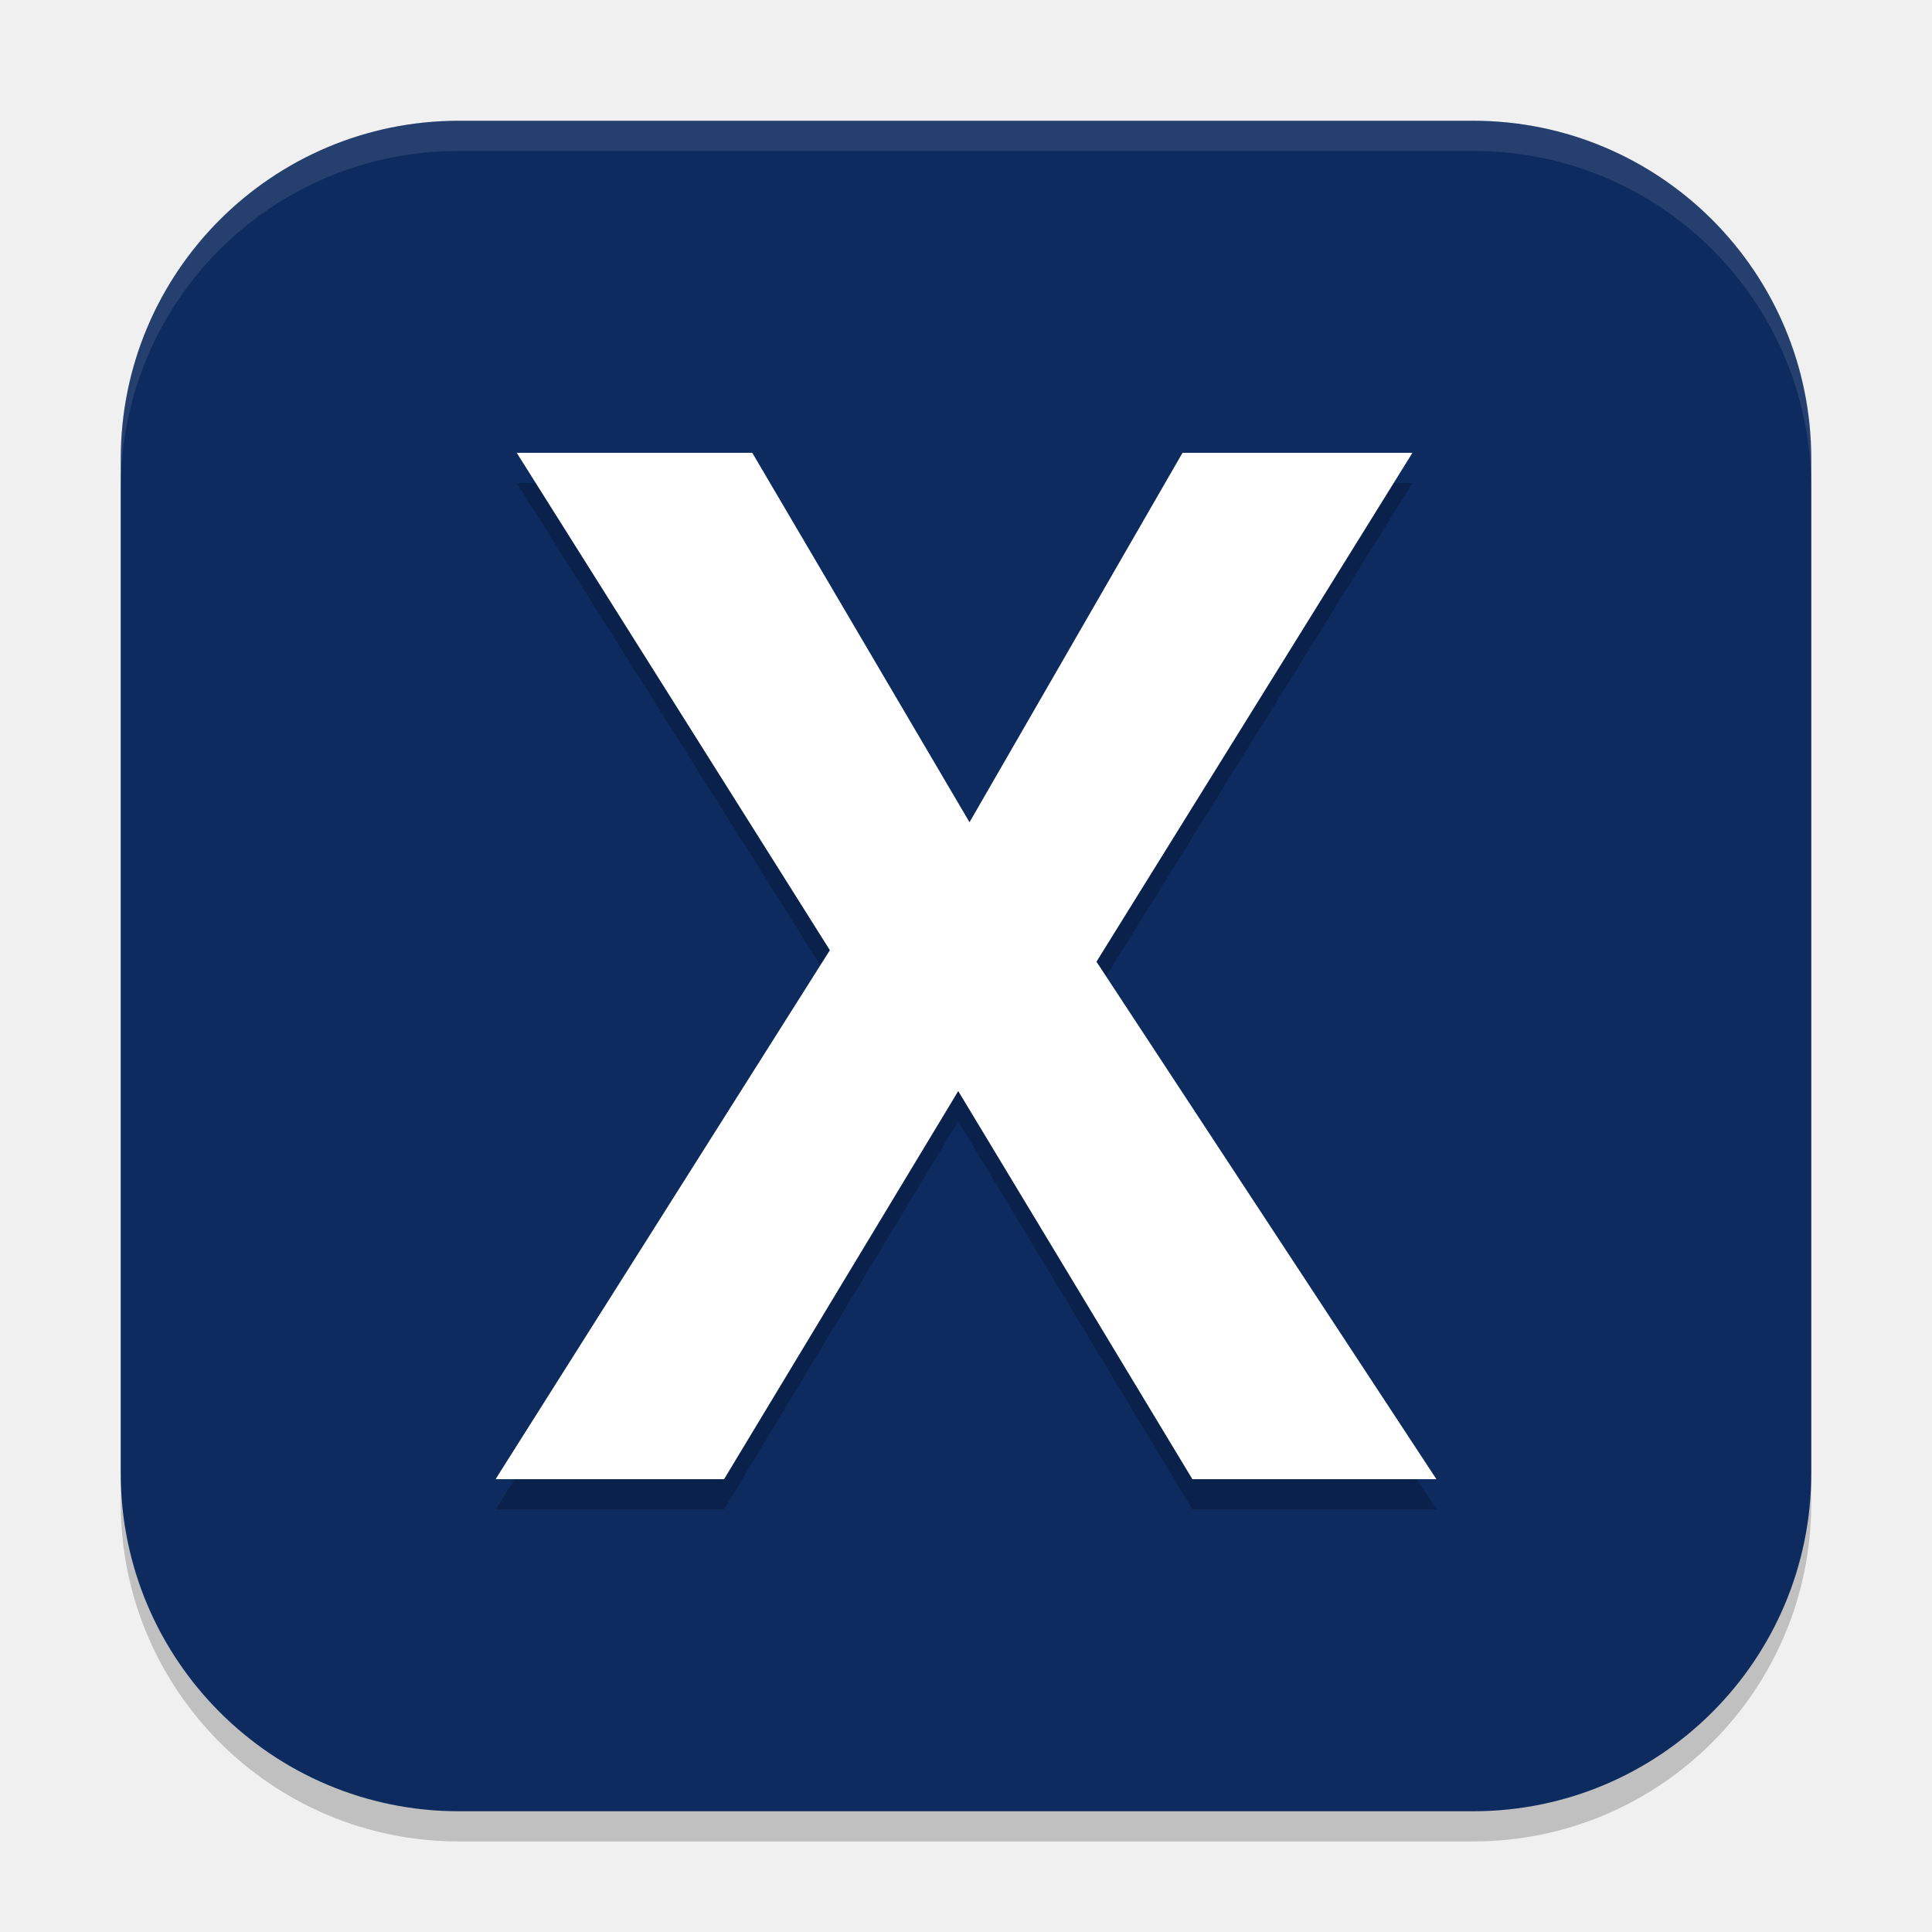
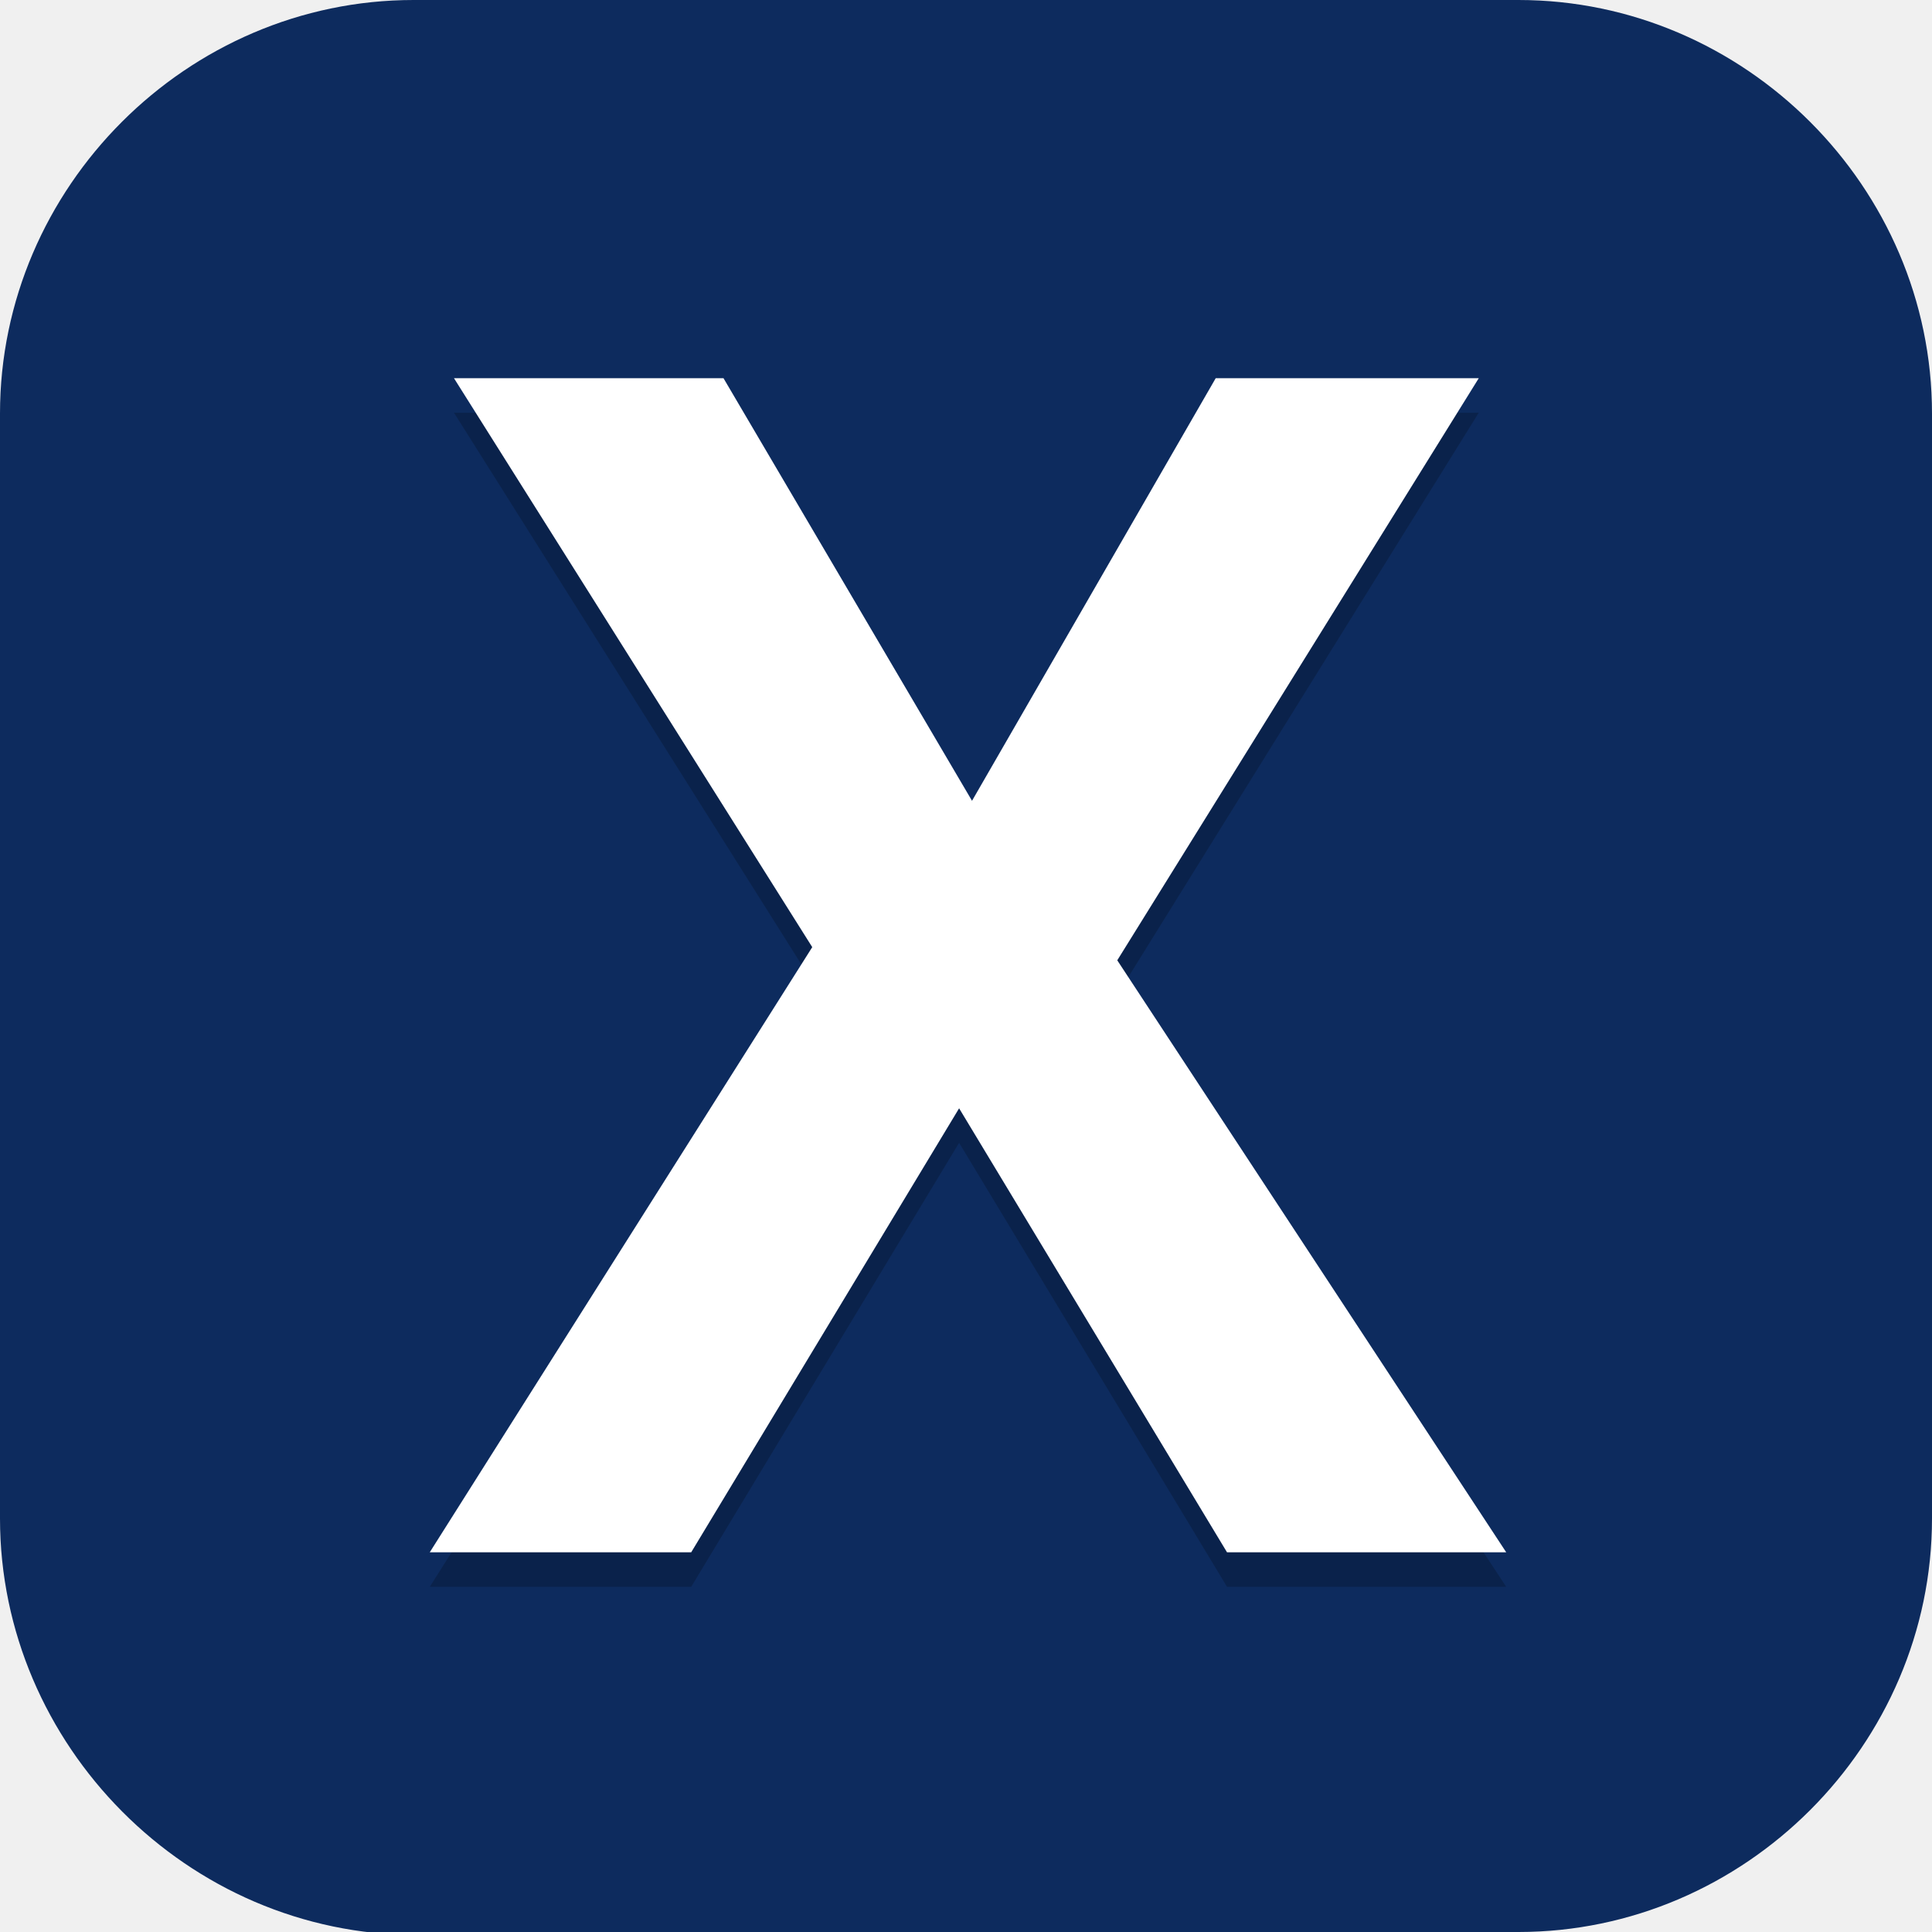
- <svg xmlns="http://www.w3.org/2000/svg" width="64" height="64" version="1.1">
-   <rect style="opacity:0.2" width="56" height="56" x="4" y="5" rx="11.2" />
-   <rect style="fill:#0d2b5e" width="56" height="56" x="4" y="4" rx="11.2" />
-   <g style="font-size:40px;line-height:1.25;opacity:0.2" transform="matrix(1.168166,0,0,1.190476,55.22162,3.395479)">
-     <path d="m -6.539,39.148 h -6.92 l -6.64,-10.8 -6.64,10.8 h -6.48 l 9.48,-14.72 -8.88,-13.84 h 6.68 l 6.16,10.28 6.04,-10.28 h 6.52 l -8.96,14.16 z" />
+ <svg xmlns="http://www.w3.org/2000/svg" xmlns:xlink="http://www.w3.org/1999/xlink" id="_图层_1" version="1.1" viewBox="0 0 64 64" width="64" height="64" xml:space="preserve">
+   <defs id="defs6">
+     <style id="style1">
+       .st0 {
+         fill-opacity: .5;
+       }
+ 
+       .st0, .st1, .st2, .st3, .st4, .st5, .st6, .st7 {
+         fill: #fff;
+       }
+ 
+       .st8 {
+         fill: #133c9a;
+       }
+ 
+       .st2, .st9 {
+         display: none;
+       }
+ 
+       .st3 {
+         fill-opacity: .2;
+       }
+ 
+       .st4 {
+         fill-opacity: .9;
+       }
+ 
+       .st10 {
+         fill: #3370ff;
+       }
+ 
+       .st11 {
+         fill: url(#_未命名的渐变_3);
+       }
+ 
+       .st12 {
+         fill: url(#_未命名的渐变);
+       }
+ 
+       .st5 {
+         fill-opacity: .3;
+       }
+ 
+       .st6 {
+         fill-opacity: 0;
+       }
+ 
+       .st7 {
+         fill-opacity: .7;
+       }
+ 
+       .st13 {
+         fill: #00d6b9;
+       }
+ 
+       .st14 {
+         fill: url(#_未命名的渐变_2);
+       }
+     </style>
+     <radialGradient id="_未命名的渐变" data-name="未命名的渐变" cx="123.9" cy="-40.2" fx="123.9" fy="-40.2" r="59.4" gradientTransform="translate(-26.8 25.5) scale(.6 -.7)" gradientUnits="userSpaceOnUse">
+       <stop offset="0" stop-color="#db202e" id="stop1" />
+       <stop offset="1" stop-color="#e01b24" id="stop2" />
+     </radialGradient>
+     <radialGradient id="_未命名的渐变_2" data-name="未命名的渐变 2" cx="67.6" cy="26.8" fx="67.6" fy="26.8" r="105.2" gradientTransform="translate(-26.6 25.3) scale(.6 -.7)" gradientUnits="userSpaceOnUse">
+       <stop offset="0" stop-color="#ffb648" id="stop3" />
+       <stop offset="1" stop-color="#ff7800" stop-opacity="0" id="stop4" />
+     </radialGradient>
+     <radialGradient id="_未命名的渐变_3" data-name="未命名的渐变 3" cx="61.7" cy="18.6" fx="61.7" fy="18.6" r="68" gradientTransform="translate(-26.8 25.8) scale(.6 -.7)" gradientUnits="userSpaceOnUse">
+       <stop offset="0" stop-color="#c64600" id="stop5" />
+       <stop offset="1" stop-color="#a51d2d" id="stop6" />
+     </radialGradient>
+     <linearGradient id="a">
+       <stop offset="0" stop-color="#fff" id="stop1-3" />
+       <stop offset="1" stop-color="#fff" stop-opacity="0" id="stop2-6" />
+     </linearGradient>
+     <linearGradient gradientTransform="rotate(-90,110.91,115.434)" gradientUnits="userSpaceOnUse" xlink:href="#a" id="b" y2="24.145" x2="108.974" y1="16.246" x1="108.118" />
+     <linearGradient gradientTransform="rotate(90,135.136,85.779)" gradientUnits="userSpaceOnUse" xlink:href="#a" id="c" y2="24.145" x2="108.974" y1="16.246" x1="108.118" />
+     <linearGradient gradientUnits="userSpaceOnUse" xlink:href="#a" id="d" y2="24.145" x2="108.974" y1="16.246" x1="108.118" />
+     <linearGradient gradientTransform="rotate(180,108.012,88.805)" gradientUnits="userSpaceOnUse" xlink:href="#a" id="e" y2="24.145" x2="108.974" y1="16.246" x1="108.118" />
+   </defs>
+   <path class="st1" d="M47.5,64.1H13.8c-7.6,0-13.8-6.3-13.8-13.8V13.7C0,6.2,6.2,0,13.7,0h36.6c7.5,0,13.7,6.2,13.7,13.7v36.6c0,7.5-6.2,13.7-13.7,13.7h-2.9.1Z" id="path6" style="fill:#0d2b5e;fill-opacity:1" />
+   <g id="g49" transform="matrix(1.144139,0,0,1.143932,-4.546277,-4.631374)">
+     <g style="font-size:40px;line-height:1.25;opacity:0.2" transform="matrix(1.168166,0,0,1.190476,55.22162,3.395479)" id="g2">
+       <path d="m -6.539,39.148 h -6.92 l -6.64,-10.8 -6.64,10.8 h -6.48 l 9.48,-14.72 -8.88,-13.84 h 6.68 l 6.16,10.28 6.04,-10.28 h 6.52 l -8.96,14.16 z" id="path2-5" />
+     </g>
+     <g style="font-size:40px;line-height:1.25;fill:#ffffff" transform="matrix(1.168166,0,0,1.190476,55.22162,2.395479)" id="g3">
+       <path style="fill:#ffffff" d="m -6.539,39.148 h -6.92 l -6.64,-10.8 -6.64,10.8 h -6.48 l 9.48,-14.72 -8.88,-13.84 h 6.68 l 6.16,10.28 6.04,-10.28 h 6.52 l -8.96,14.16 z" id="path3" />
+     </g>
  </g>
-   <g style="font-size:40px;line-height:1.25;fill:#ffffff" transform="matrix(1.168166,0,0,1.190476,55.22162,2.395479)">
-     <path style="fill:#ffffff" d="m -6.539,39.148 h -6.92 l -6.64,-10.8 -6.64,10.8 h -6.48 l 9.48,-14.72 -8.88,-13.84 h 6.68 l 6.16,10.28 6.04,-10.28 h 6.52 l -8.96,14.16 z" />
-   </g>
-   <path style="fill:#ffffff;opacity:0.1" d="M 15.199 4 C 8.994 4 4 8.994 4 15.199 L 4 16.199 C 4 9.994 8.994 5 15.199 5 L 48.801 5 C 55.006 5 60 9.994 60 16.199 L 60 15.199 C 60 8.994 55.006 4 48.801 4 L 15.199 4 z" />
</svg>
